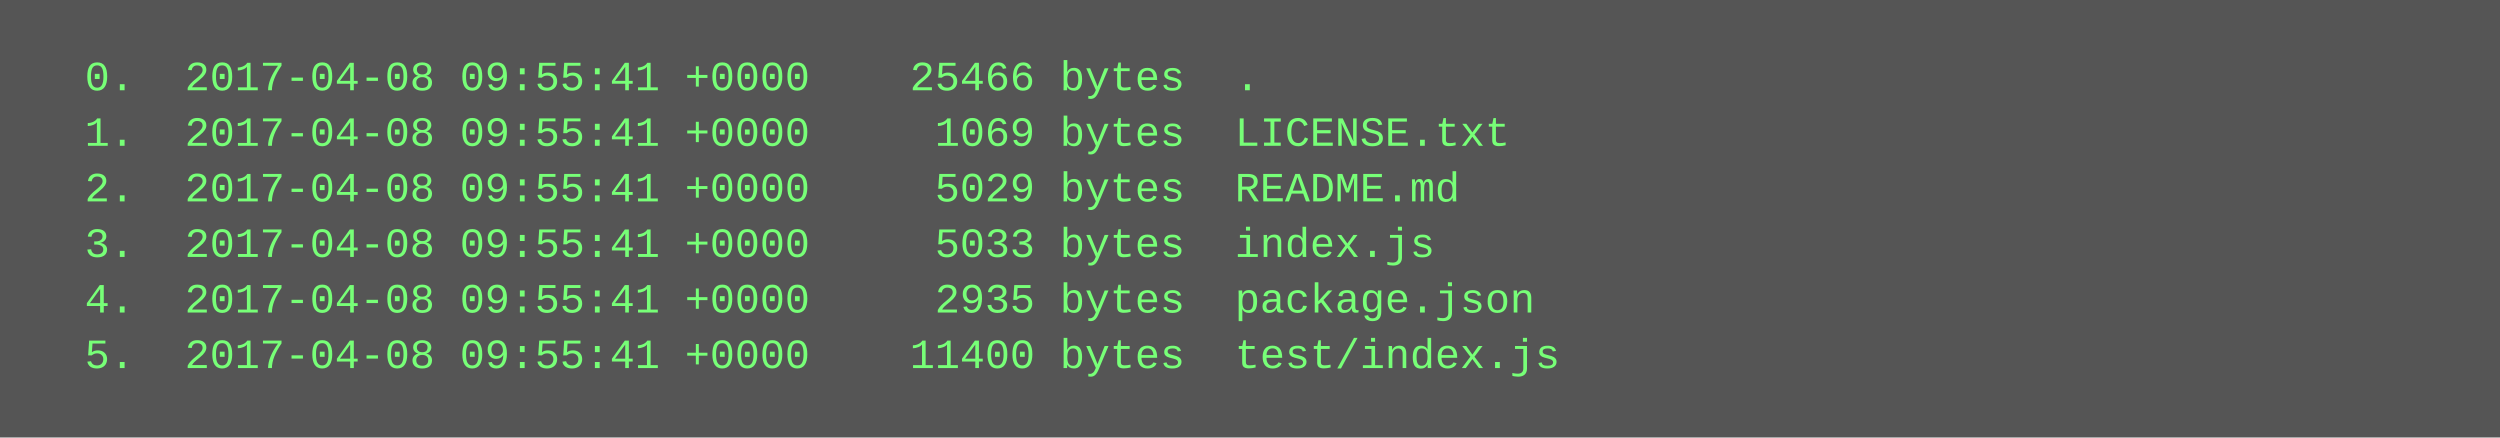
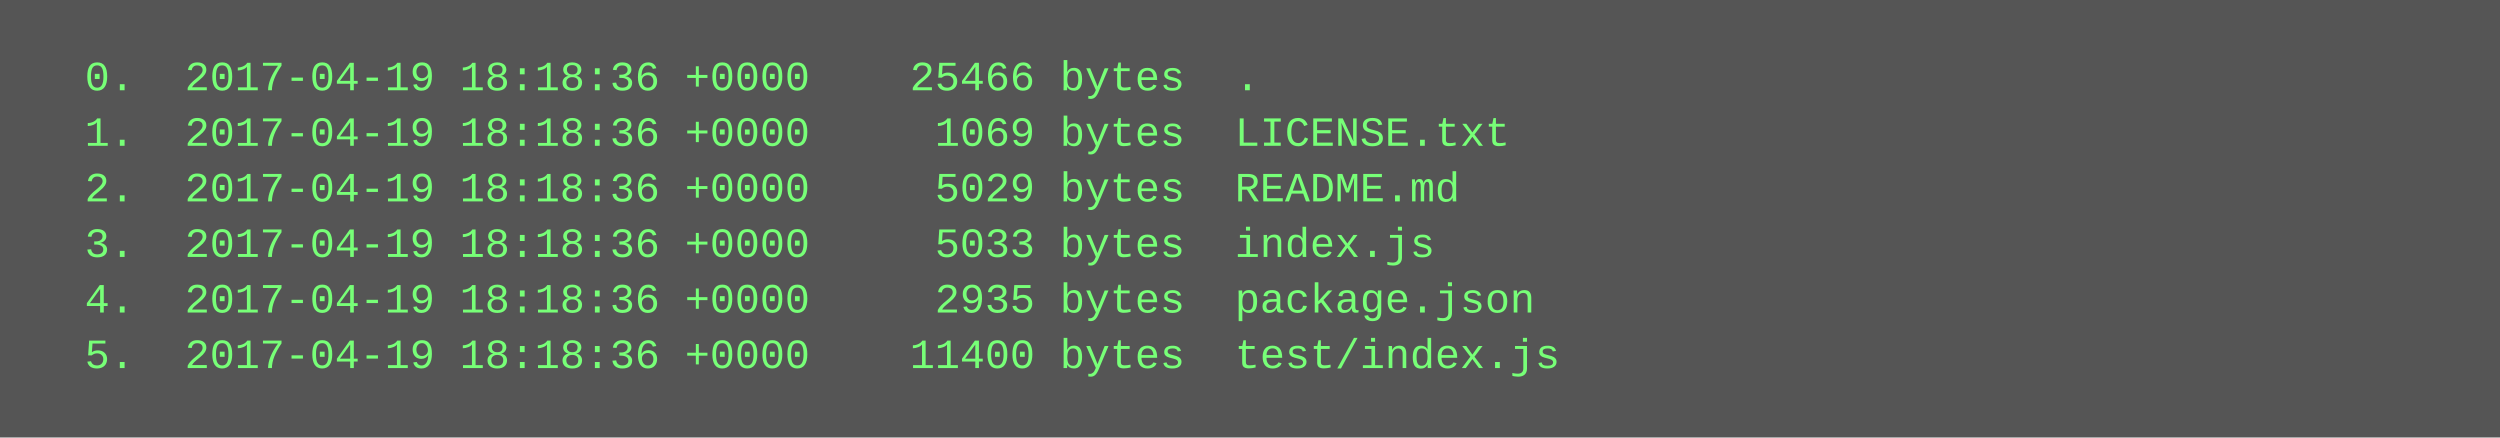
<svg xmlns="http://www.w3.org/2000/svg" height="126" width="720">
  <rect height="126" fill="#555" width="720" />
  <text fill="#7f7" font-family="Courier New" font-size="12" xml:space="preserve">
-     <tspan x="10" y="26">  0.  2017-04-08 09:55:41 +0000    25466 bytes  .</tspan>
-     <tspan x="10" y="42">  1.  2017-04-08 09:55:41 +0000     1069 bytes  LICENSE.txt</tspan>
-     <tspan x="10" y="58">  2.  2017-04-08 09:55:41 +0000     5029 bytes  README.md</tspan>
-     <tspan x="10" y="74">  3.  2017-04-08 09:55:41 +0000     5033 bytes  index.js</tspan>
-     <tspan x="10" y="90">  4.  2017-04-08 09:55:41 +0000     2935 bytes  package.json</tspan>
-     <tspan x="10" y="106">  5.  2017-04-08 09:55:41 +0000    11400 bytes  test/index.js</tspan>
+     <tspan x="10" y="26">  0.  2017-04-19 18:18:36 +0000    25466 bytes  .</tspan>
+     <tspan x="10" y="42">  1.  2017-04-19 18:18:36 +0000     1069 bytes  LICENSE.txt</tspan>
+     <tspan x="10" y="58">  2.  2017-04-19 18:18:36 +0000     5029 bytes  README.md</tspan>
+     <tspan x="10" y="74">  3.  2017-04-19 18:18:36 +0000     5033 bytes  index.js</tspan>
+     <tspan x="10" y="90">  4.  2017-04-19 18:18:36 +0000     2935 bytes  package.json</tspan>
+     <tspan x="10" y="106">  5.  2017-04-19 18:18:36 +0000    11400 bytes  test/index.js</tspan>
  </text>
</svg>
